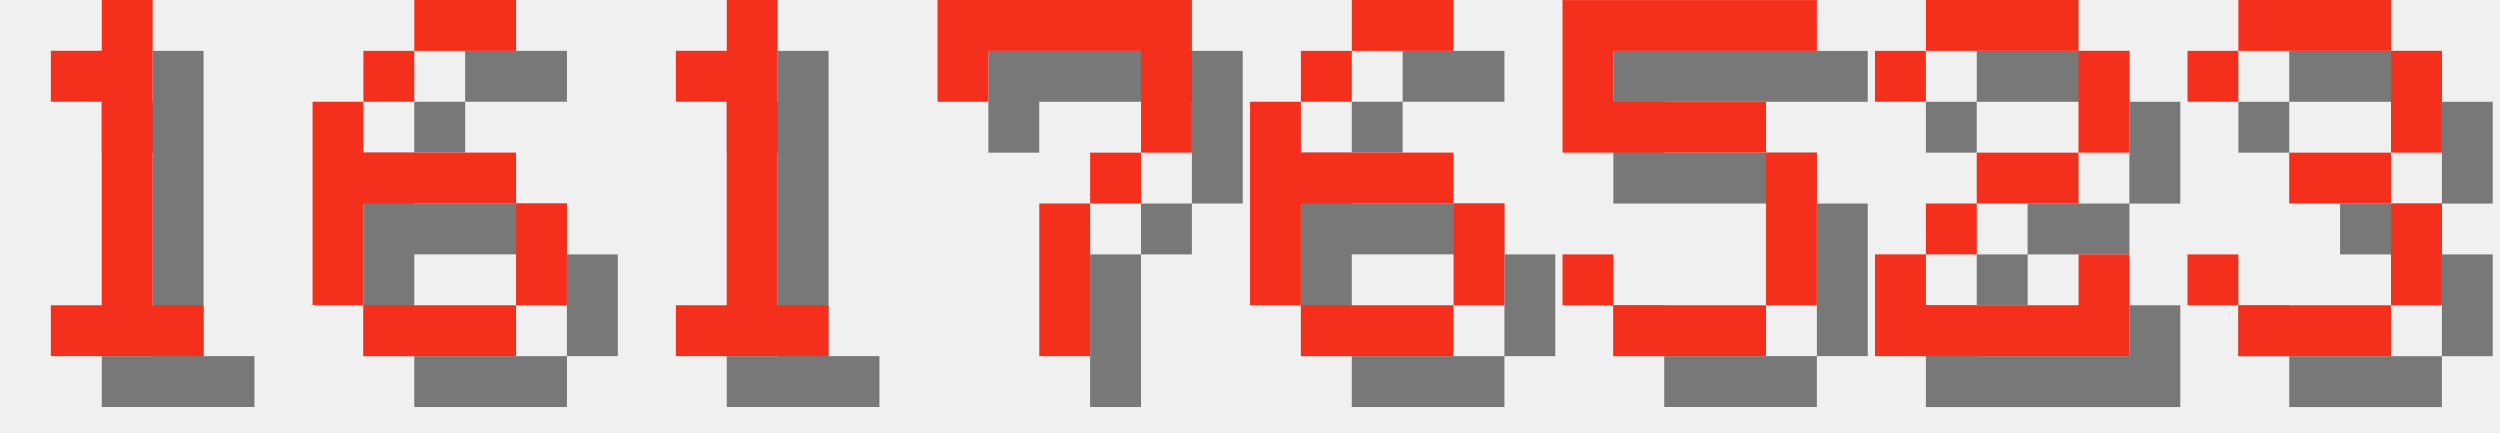
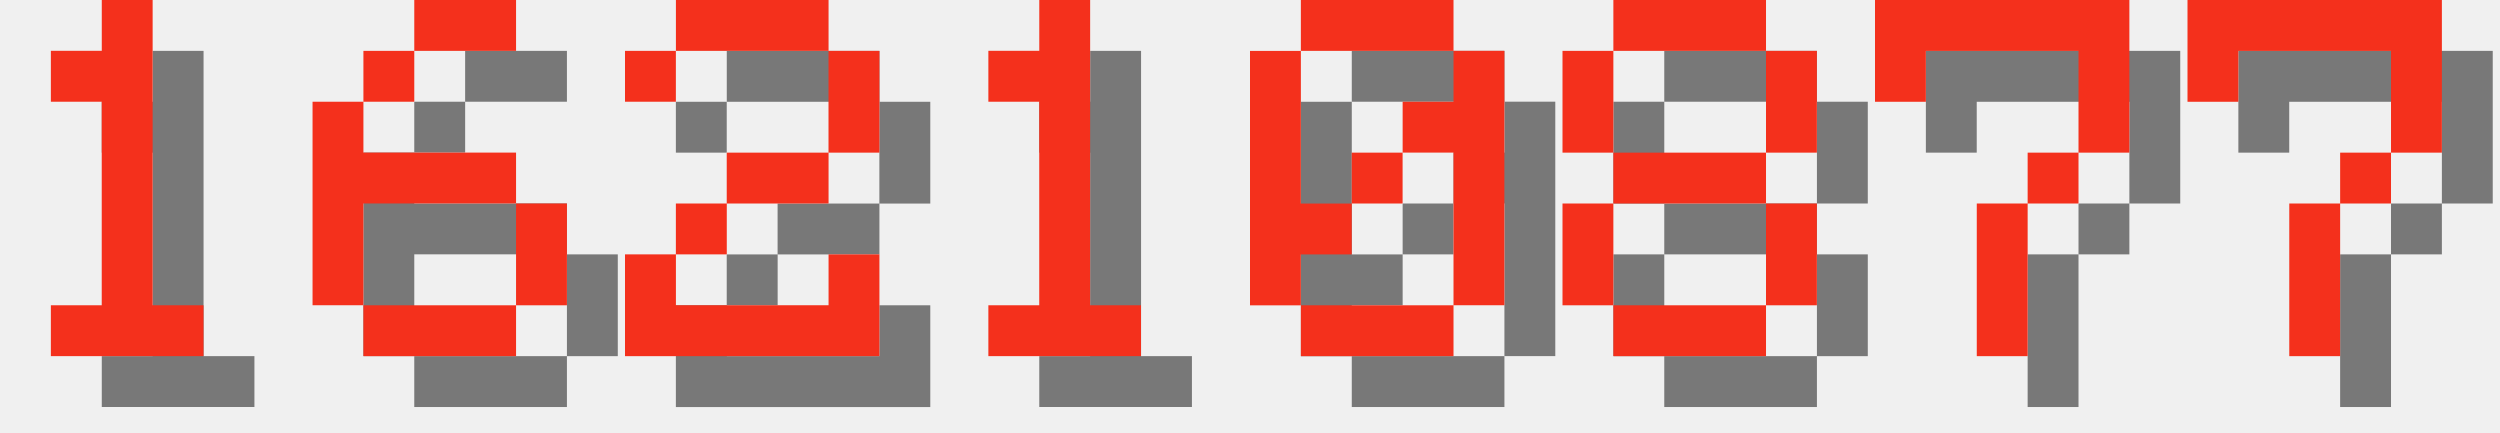
<svg xmlns="http://www.w3.org/2000/svg" version="1.1" width="208.0" height="36">
  <style>
        .text-foreground {
            fill: #F4301C;
        }
        .text-shadow {
            fill: #000000;
            fill-opacity: 0.5;
        }
    </style>
  <g class="digit" id="digit_1" transform="translate(0.0, 0), scale(4)">
    <path id="digit_1_shadow" class="text-shadow" d="m2.117 2.117v1.058h1.058v4.233h-1.058v1.058h3.175v-1.058h-1.058v-6.35h-1.058v1.058h-1.058z" fill-opacity=".5" style="paint-order:stroke fill markers" />
    <path id="digit_1_fg" class="text-foreground" d="m1.058 1.058v1.058h1.058v4.233h-1.058v1.058h3.175v-1.058h-1.058v-6.35h-1.058v1.058h-1.058z" fill="#fff" style="paint-order:stroke fill markers" />
  </g>
  <g class="digit" id="digit_6" transform="translate(26.0, 0), scale(4)">
    <path id="digit_6_shadow" class="text-shadow" d="m3.175 1.058v1.058h2.117v-1.058h-2.117zm0 1.058h-1.058v1.058h1.058v-1.058zm-1.058 1.058h-1.058v4.233h1.058v-2.117h3.175v-1.058h-3.175v-1.058zm3.175 2.117v2.117h1.058v-2.117h-1.058zm0 2.117h-3.175v1.058h3.175v-1.058z" fill-opacity=".5" style="paint-order:stroke fill markers" />
    <path id="digit_6_fg" class="text-foreground" d="m2.117 0v1.058h2.117v-1.058h-2.117zm0 1.058h-1.058v1.058h1.058v-1.058zm-1.058 1.058h-1.058v4.233h1.058v-2.117h3.175v-1.058h-3.175v-1.058zm3.175 2.117v2.117h1.058v-2.117h-1.058zm0 2.117h-3.175v1.058h3.175v-1.058z" fill="#fff" style="paint-order:stroke fill markers" />
  </g>
-   <g class="digit" id="digit_1" transform="translate(52.0, 0), scale(4)">
+   <g class="digit" id="digit_2" transform="translate(52.0, 0), scale(4)">
+     <path id="digit_2_shadow" class="text-shadow" d="m1.058 2.117v1.058h1.058v-1.058h3.175v2.117h-2.117v1.058h-1.058v1.058h-1.058v2.117h5.292v-2.117h-1.058v1.058h-3.175v-1.058h1.058v-1.058h2.117v-1.058h1.058v-2.117h-1.058v-1.058h-3.175v1.058h-1.058z" fill-opacity=".5" style="paint-order:stroke fill markers" />
+     <path id="digit_2_fg" class="text-foreground" d="m0 1.058v1.058h1.058v-1.058h3.175v2.117h-2.117v1.058h-1.058v1.058h-1.058v2.117h5.292v-2.117h-1.058v1.058h-3.175v-1.058h1.058v-1.058h2.117v-1.058h1.058v-2.117h-1.058v-1.058h-3.175v1.058h-1.058z" fill="#fff" style="paint-order:stroke fill markers" />
+   </g>
+   <g class="digit" id="digit_1" transform="translate(78.0, 0), scale(4)">
    <path id="digit_1_shadow" class="text-shadow" d="m2.117 2.117v1.058h1.058v4.233h-1.058v1.058h3.175v-1.058h-1.058v-6.35h-1.058v1.058h-1.058z" fill-opacity=".5" style="paint-order:stroke fill markers" />
    <path id="digit_1_fg" class="text-foreground" d="m1.058 1.058v1.058h1.058v4.233h-1.058v1.058h3.175v-1.058h-1.058v-6.35h-1.058v1.058h-1.058z" fill="#fff" style="paint-order:stroke fill markers" />
  </g>
-   <g class="digit" id="digit_7" transform="translate(78.0, 0), scale(4)">
+   <g class="digit" id="digit_0" transform="translate(104.0, 0), scale(4)">
+     <path id="digit_0_shadow" class="text-shadow" d="m2.117 1.058v1.058h3.175v-1.058h-3.175zm3.175 1.058v1.058h-1.058v1.058h1.058v3.175h1.058v-5.292h-1.058zm0 5.292h-3.175v1.058h3.175v-1.058zm-3.175 0v-1.058h1.058v-1.058h-1.058v-3.175h-1.058v5.292h1.058zm1.058-2.117h1.058v-1.058h-1.058v1.058z" fill-opacity=".5" style="paint-order:stroke fill markers" />
+     <path id="digit_0_fg" class="text-foreground" d="m1.058 0v1.058h3.175v-1.058h-3.175zm3.175 1.058v1.058h-1.058v1.058h1.058v3.175h1.058v-5.292h-1.058zm0 5.292h-3.175v1.058h3.175v-1.058zm-3.175 0v-1.058h1.058v-1.058h-1.058v-3.175h-1.058v5.292h1.058zm1.058-2.117h1.058v-1.058h-1.058v1.058z" fill="#fff" style="paint-order:stroke fill markers" />
+   </g>
+   <g class="digit" id="digit_8" transform="translate(130.0, 0), scale(4)">
+     <path id="digit_8_shadow" class="text-shadow" d="m2.117 1.058v1.058h3.175v-1.058h-3.175zm3.175 1.058v2.117h1.058v-2.117h-1.058zm0 2.117h-3.175v1.058h3.175v-1.058zm0 1.058v2.117h1.058v-2.117h-1.058zm0 2.117h-3.175v1.058h3.175v-1.058zm-3.175 0v-2.117h-1.058v2.117h1.058zm0-3.175v-2.117h-1.058v2.117h1.058z" fill-opacity=".5" style="paint-order:stroke fill markers" />
+     <path id="digit_8_fg" class="text-foreground" d="m1.058 0v1.058h3.175v-1.058h-3.175zm3.175 1.058v2.117h1.058v-2.117h-1.058zm0 2.117h-3.175v1.058h3.175v-1.058zm0 1.058v2.117h1.058v-2.117h-1.058zm0 2.117h-3.175v1.058h3.175v-1.058zm-3.175 0v-2.117h-1.058v2.117h1.058zm0-3.175v-2.117h-1.058v2.117h1.058z" fill="#fff" style="paint-order:stroke fill markers" />
+   </g>
+   <g class="digit" id="digit_7" transform="translate(156.0, 0), scale(4)">
    <path id="digit_7_shadow" class="text-shadow" d="m1.058 1.058 2e-6 2.117h1.058v-1.058h3.175v1.058l2e-7 1.058h-1.058v1.058h-1.058l4e-7 3.175 1.058 1e-7v-3.175h1.058v-1.058h1.058l5e-7 -1.058v-2.117z" fill-opacity=".5" style="paint-order:stroke fill markers" />
    <path id="digit_7_fg" class="text-foreground" d="m0 0 2e-6 2.117h1.058v-1.058h3.175v1.058l2e-7 1.058h-1.058v1.058h-1.058l4e-7 3.175 1.058 1e-7v-3.175h1.058v-1.058h1.058l5e-7 -1.058v-2.117z" fill="#fff" style="paint-order:stroke fill markers" />
  </g>
-   <g class="digit" id="digit_6" transform="translate(104.0, 0), scale(4)">
-     <path id="digit_6_shadow" class="text-shadow" d="m3.175 1.058v1.058h2.117v-1.058h-2.117zm0 1.058h-1.058v1.058h1.058v-1.058zm-1.058 1.058h-1.058v4.233h1.058v-2.117h3.175v-1.058h-3.175v-1.058zm3.175 2.117v2.117h1.058v-2.117h-1.058zm0 2.117h-3.175v1.058h3.175v-1.058z" fill-opacity=".5" style="paint-order:stroke fill markers" />
-     <path id="digit_6_fg" class="text-foreground" d="m2.117 0v1.058h2.117v-1.058h-2.117zm0 1.058h-1.058v1.058h1.058v-1.058zm-1.058 1.058h-1.058v4.233h1.058v-2.117h3.175v-1.058h-3.175v-1.058zm3.175 2.117v2.117h1.058v-2.117h-1.058zm0 2.117h-3.175v1.058h3.175v-1.058z" fill="#fff" style="paint-order:stroke fill markers" />
-   </g>
-   <g class="digit" id="digit_5" transform="translate(130.0, 0), scale(4)">
-     <path id="digit_5_shadow" class="text-shadow" d="m1.058 1.058v3.175h4.233v3.175h-3.175v-1.058h-1.058v1.058h1.058v1.058h3.175v-1.058h1.058v-3.175h-1.058v-1.058h-3.175v-1.058h4.233v-1.058h-5.292z" fill-opacity=".5" style="paint-order:stroke fill markers" />
-     <path id="digit_5_fg" class="text-foreground" d="m0 0v3.175h4.233v3.175h-3.175v-1.058h-1.058v1.058h1.058v1.058h3.175v-1.058h1.058v-3.175h-1.058v-1.058h-3.175v-1.058h4.233v-1.058h-5.292z" fill="#fff" style="paint-order:stroke fill markers" />
-   </g>
-   <g class="digit" id="digit_2" transform="translate(156.0, 0), scale(4)">
-     <path id="digit_2_shadow" class="text-shadow" d="m1.058 2.117v1.058h1.058v-1.058h3.175v2.117h-2.117v1.058h-1.058v1.058h-1.058v2.117h5.292v-2.117h-1.058v1.058h-3.175v-1.058h1.058v-1.058h2.117v-1.058h1.058v-2.117h-1.058v-1.058h-3.175v1.058h-1.058z" fill-opacity=".5" style="paint-order:stroke fill markers" />
-     <path id="digit_2_fg" class="text-foreground" d="m0 1.058v1.058h1.058v-1.058h3.175v2.117h-2.117v1.058h-1.058v1.058h-1.058v2.117h5.292v-2.117h-1.058v1.058h-3.175v-1.058h1.058v-1.058h2.117v-1.058h1.058v-2.117h-1.058v-1.058h-3.175v1.058h-1.058z" fill="#fff" style="paint-order:stroke fill markers" />
-   </g>
-   <g class="digit" id="digit_3" transform="translate(182.0, 0), scale(4)">
-     <path id="digit_3_shadow" class="text-shadow" d="m1.058 2.117v1.058h1.058v-1.058h3.175v2.117h-2.117v1.058h2.117v2.117h-3.175v-1.058h-1.058v1.058h1.058v1.058h3.175v-1.058h1.058v-2.117h-1.058v-1.058h1.058v-2.117h-1.058v-1.058h-3.175v1.058h-1.058z" fill-opacity=".5" style="paint-order:stroke fill markers" />
-     <path id="digit_3_fg" class="text-foreground" d="m0 1.058v1.058h1.058v-1.058h3.175v2.117h-2.117v1.058h2.117v2.117h-3.175v-1.058h-1.058v1.058h1.058v1.058h3.175v-1.058h1.058v-2.117h-1.058v-1.058h1.058v-2.117h-1.058v-1.058h-3.175v1.058h-1.058z" fill="#fff" style="paint-order:stroke fill markers" />
+   <g class="digit" id="digit_7" transform="translate(182.0, 0), scale(4)">
+     <path id="digit_7_shadow" class="text-shadow" d="m1.058 1.058 2e-6 2.117h1.058v-1.058h3.175v1.058l2e-7 1.058h-1.058v1.058h-1.058l4e-7 3.175 1.058 1e-7v-3.175h1.058v-1.058h1.058l5e-7 -1.058v-2.117z" fill-opacity=".5" style="paint-order:stroke fill markers" />
+     <path id="digit_7_fg" class="text-foreground" d="m0 0 2e-6 2.117h1.058v-1.058h3.175v1.058l2e-7 1.058h-1.058v1.058h-1.058l4e-7 3.175 1.058 1e-7v-3.175h1.058v-1.058h1.058l5e-7 -1.058v-2.117z" fill="#fff" style="paint-order:stroke fill markers" />
  </g>
</svg>
